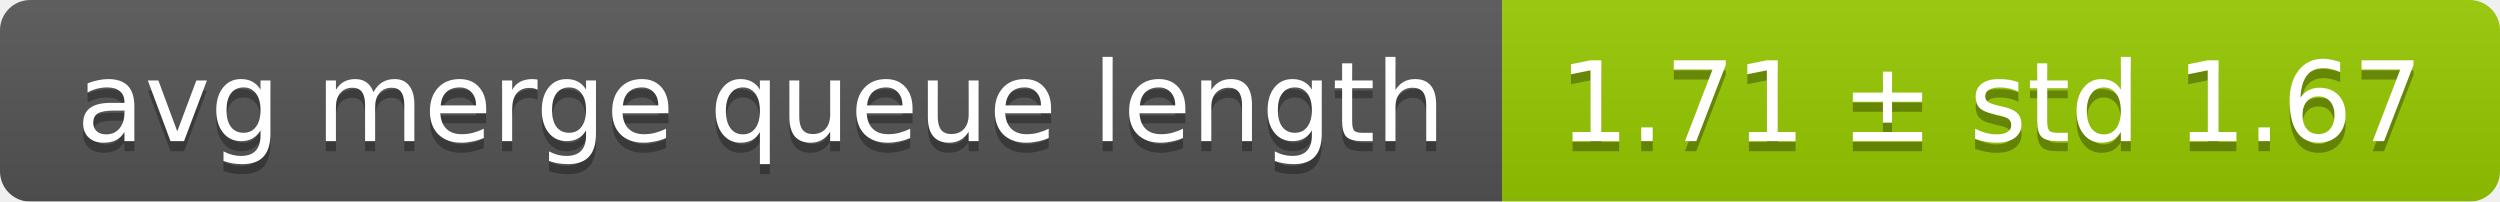
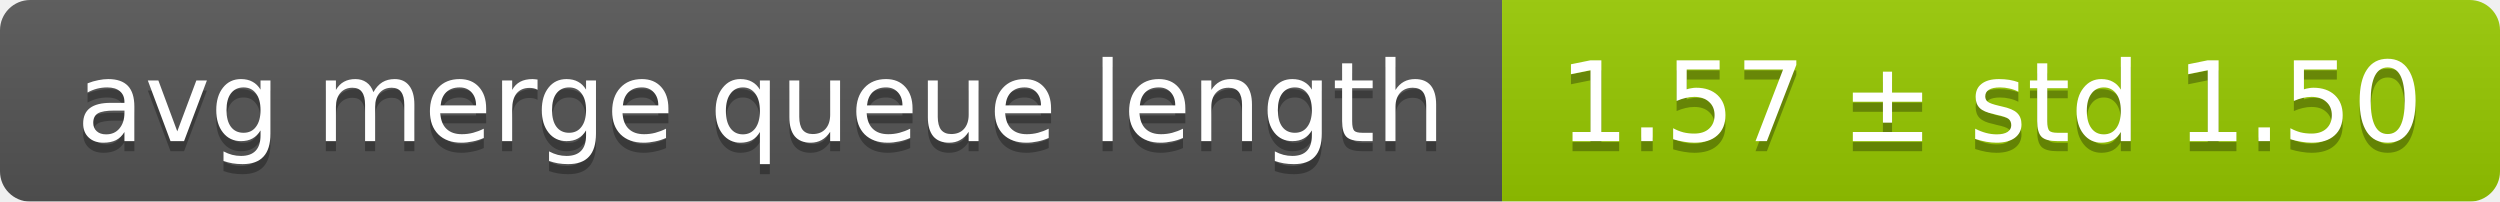
<svg xmlns="http://www.w3.org/2000/svg" width="248" height="20">
  <linearGradient id="smooth" x2="0" y2="100%">
    <stop offset="0" stop-color="#bbb" stop-opacity=".1" />
    <stop offset="1" stop-opacity=".1" />
  </linearGradient>
  <mask id="round">
    <rect width="248" height="20" rx="3" fill="#fff" />
  </mask>
  <g mask="url(#round)">
    <rect width="149" height="20" fill="#555" />
    <rect x="149" width="99" height="20" fill="#97ca00" />
    <rect width="248" height="20" fill="url(#smooth)" />
  </g>
  <g fill="#fff" text-anchor="middle" font-family="DejaVu Sans,Verdana,Geneva,sans-serif" font-size="11">
    <text x="75.5" y="15" fill="#010101" fill-opacity=".3">avg merge queue length</text>
    <text x="75.5" y="14">avg merge queue length</text>
-     <text x="197.5" y="15" fill="#010101" fill-opacity=".3">1.71 ± std 1.67</text>
-     <text x="197.5" y="14">1.71 ± std 1.67</text>
+     <text x="197.5" y="15" fill="#010101" fill-opacity=".3">1.57 ± std 1.50</text>
+     <text x="197.5" y="14">1.57 ± std 1.50</text>
  </g>
</svg>
